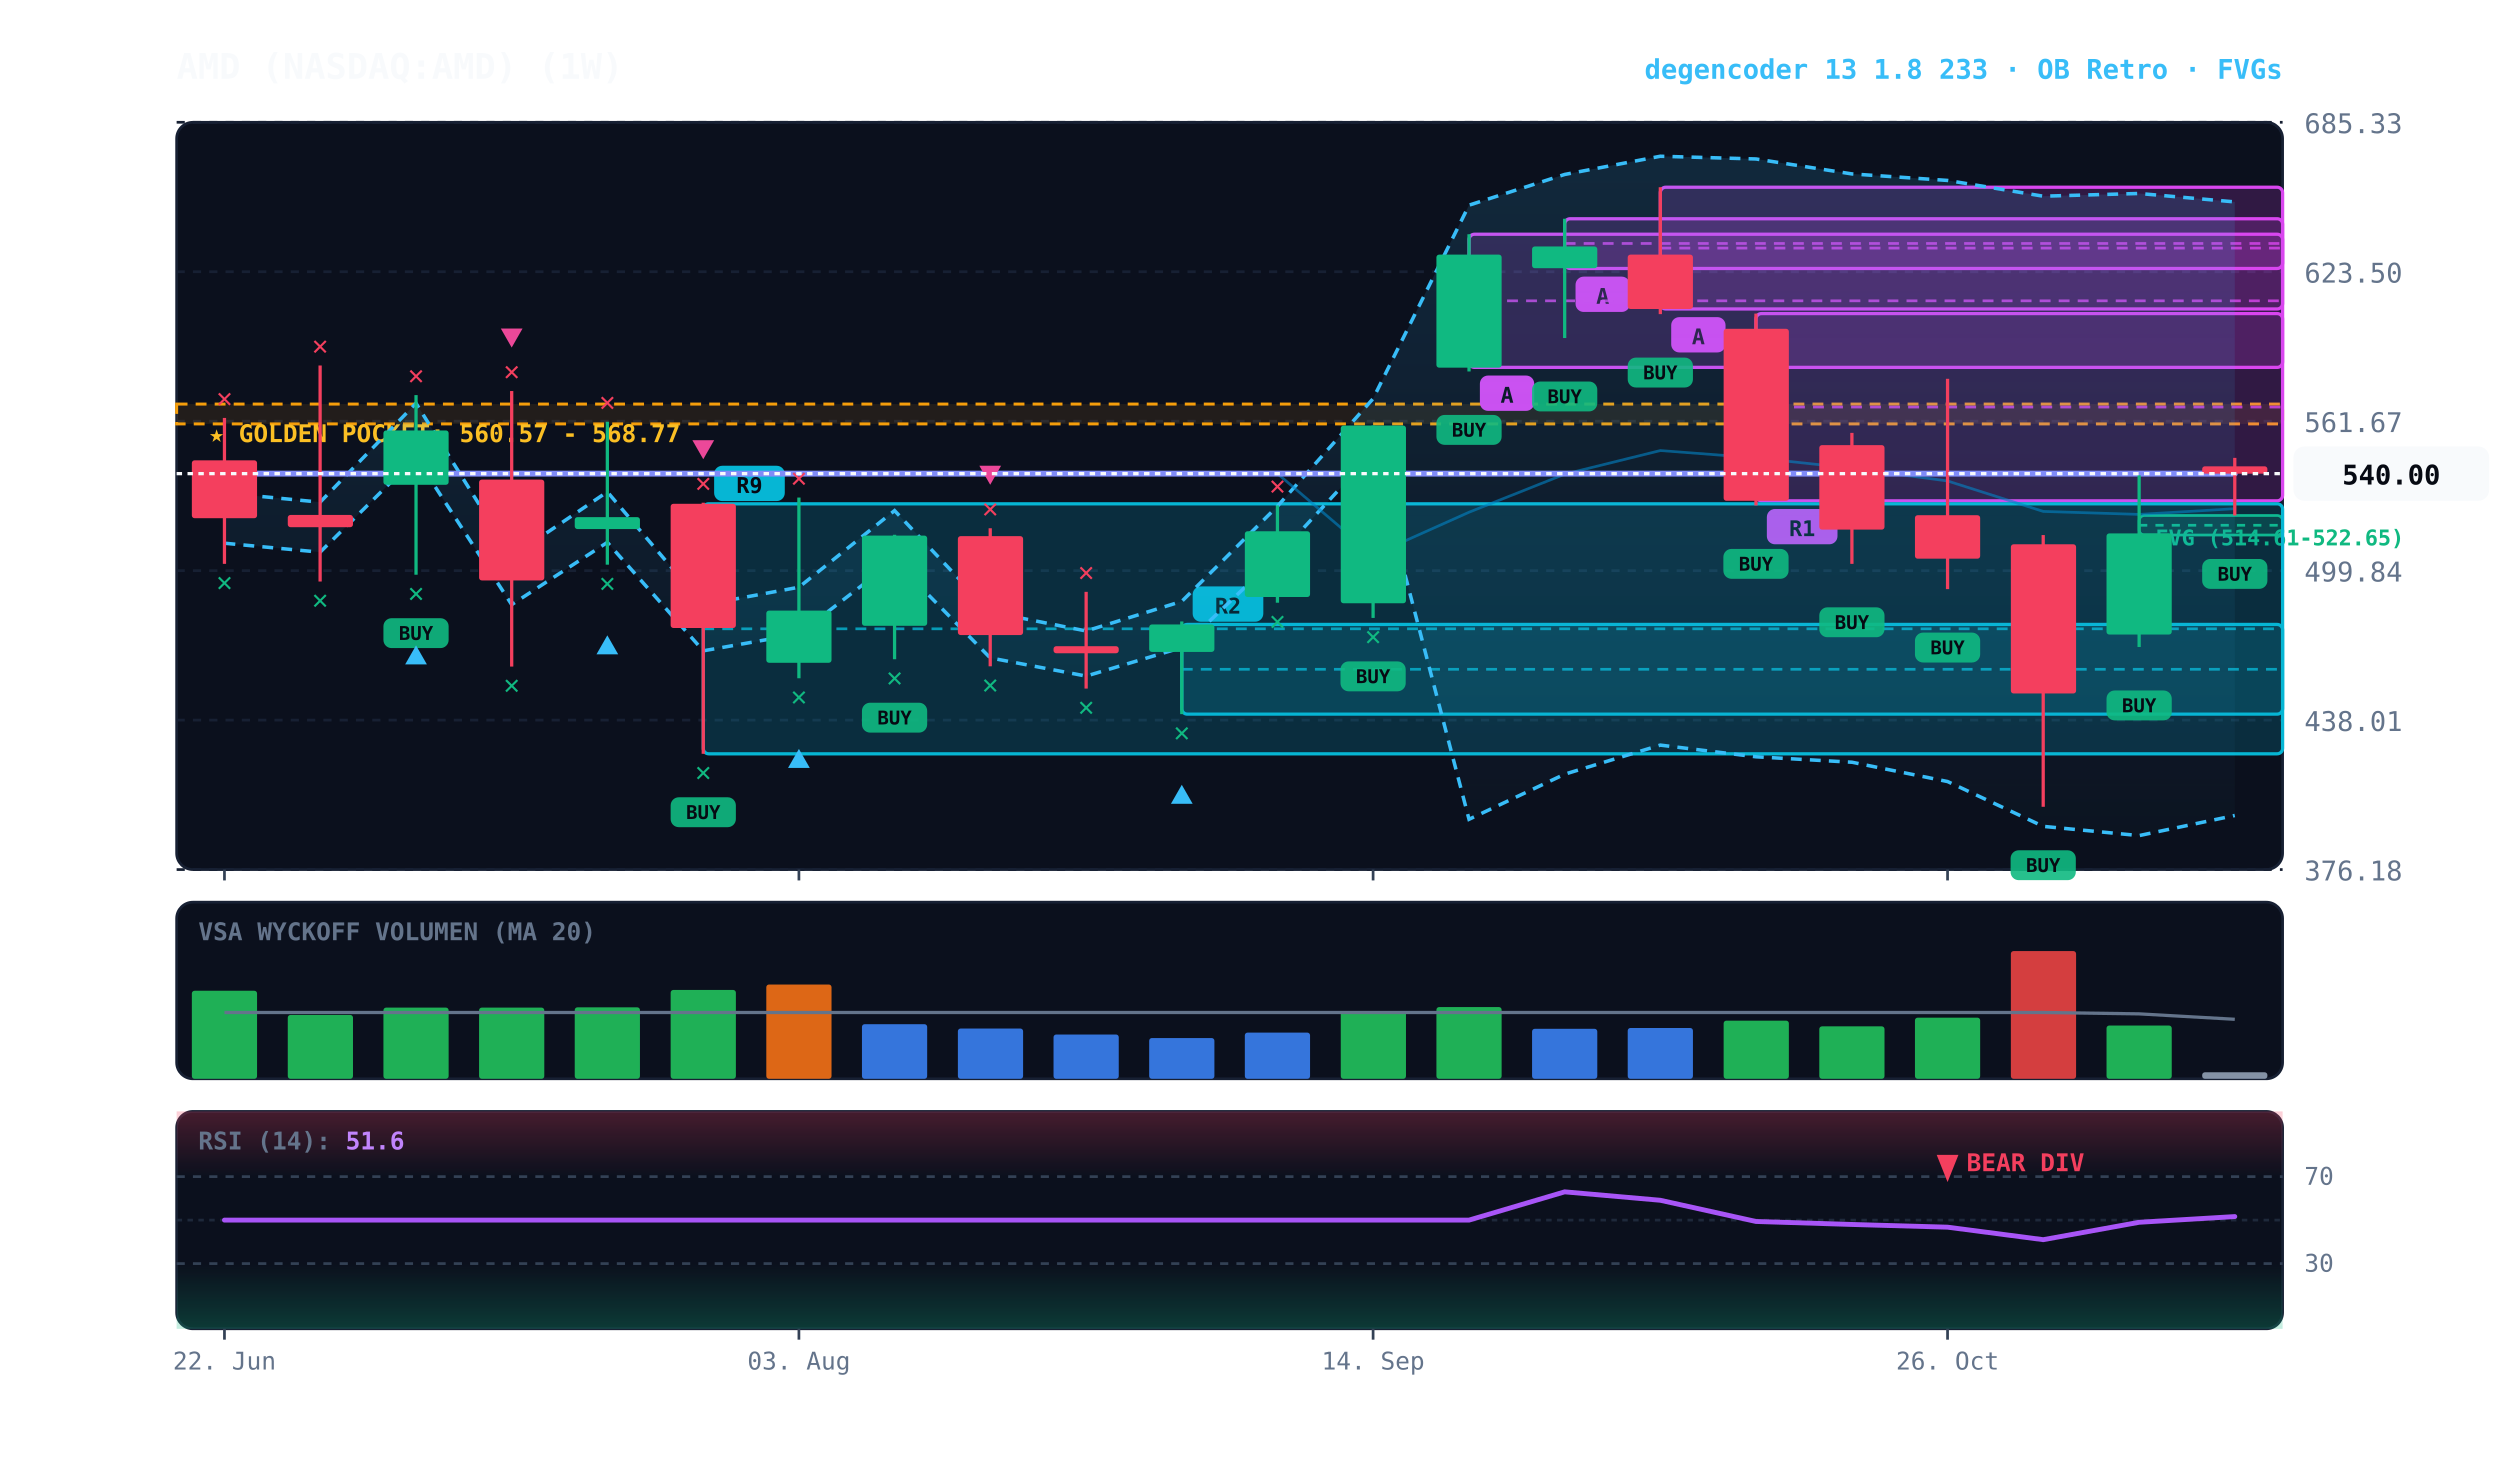
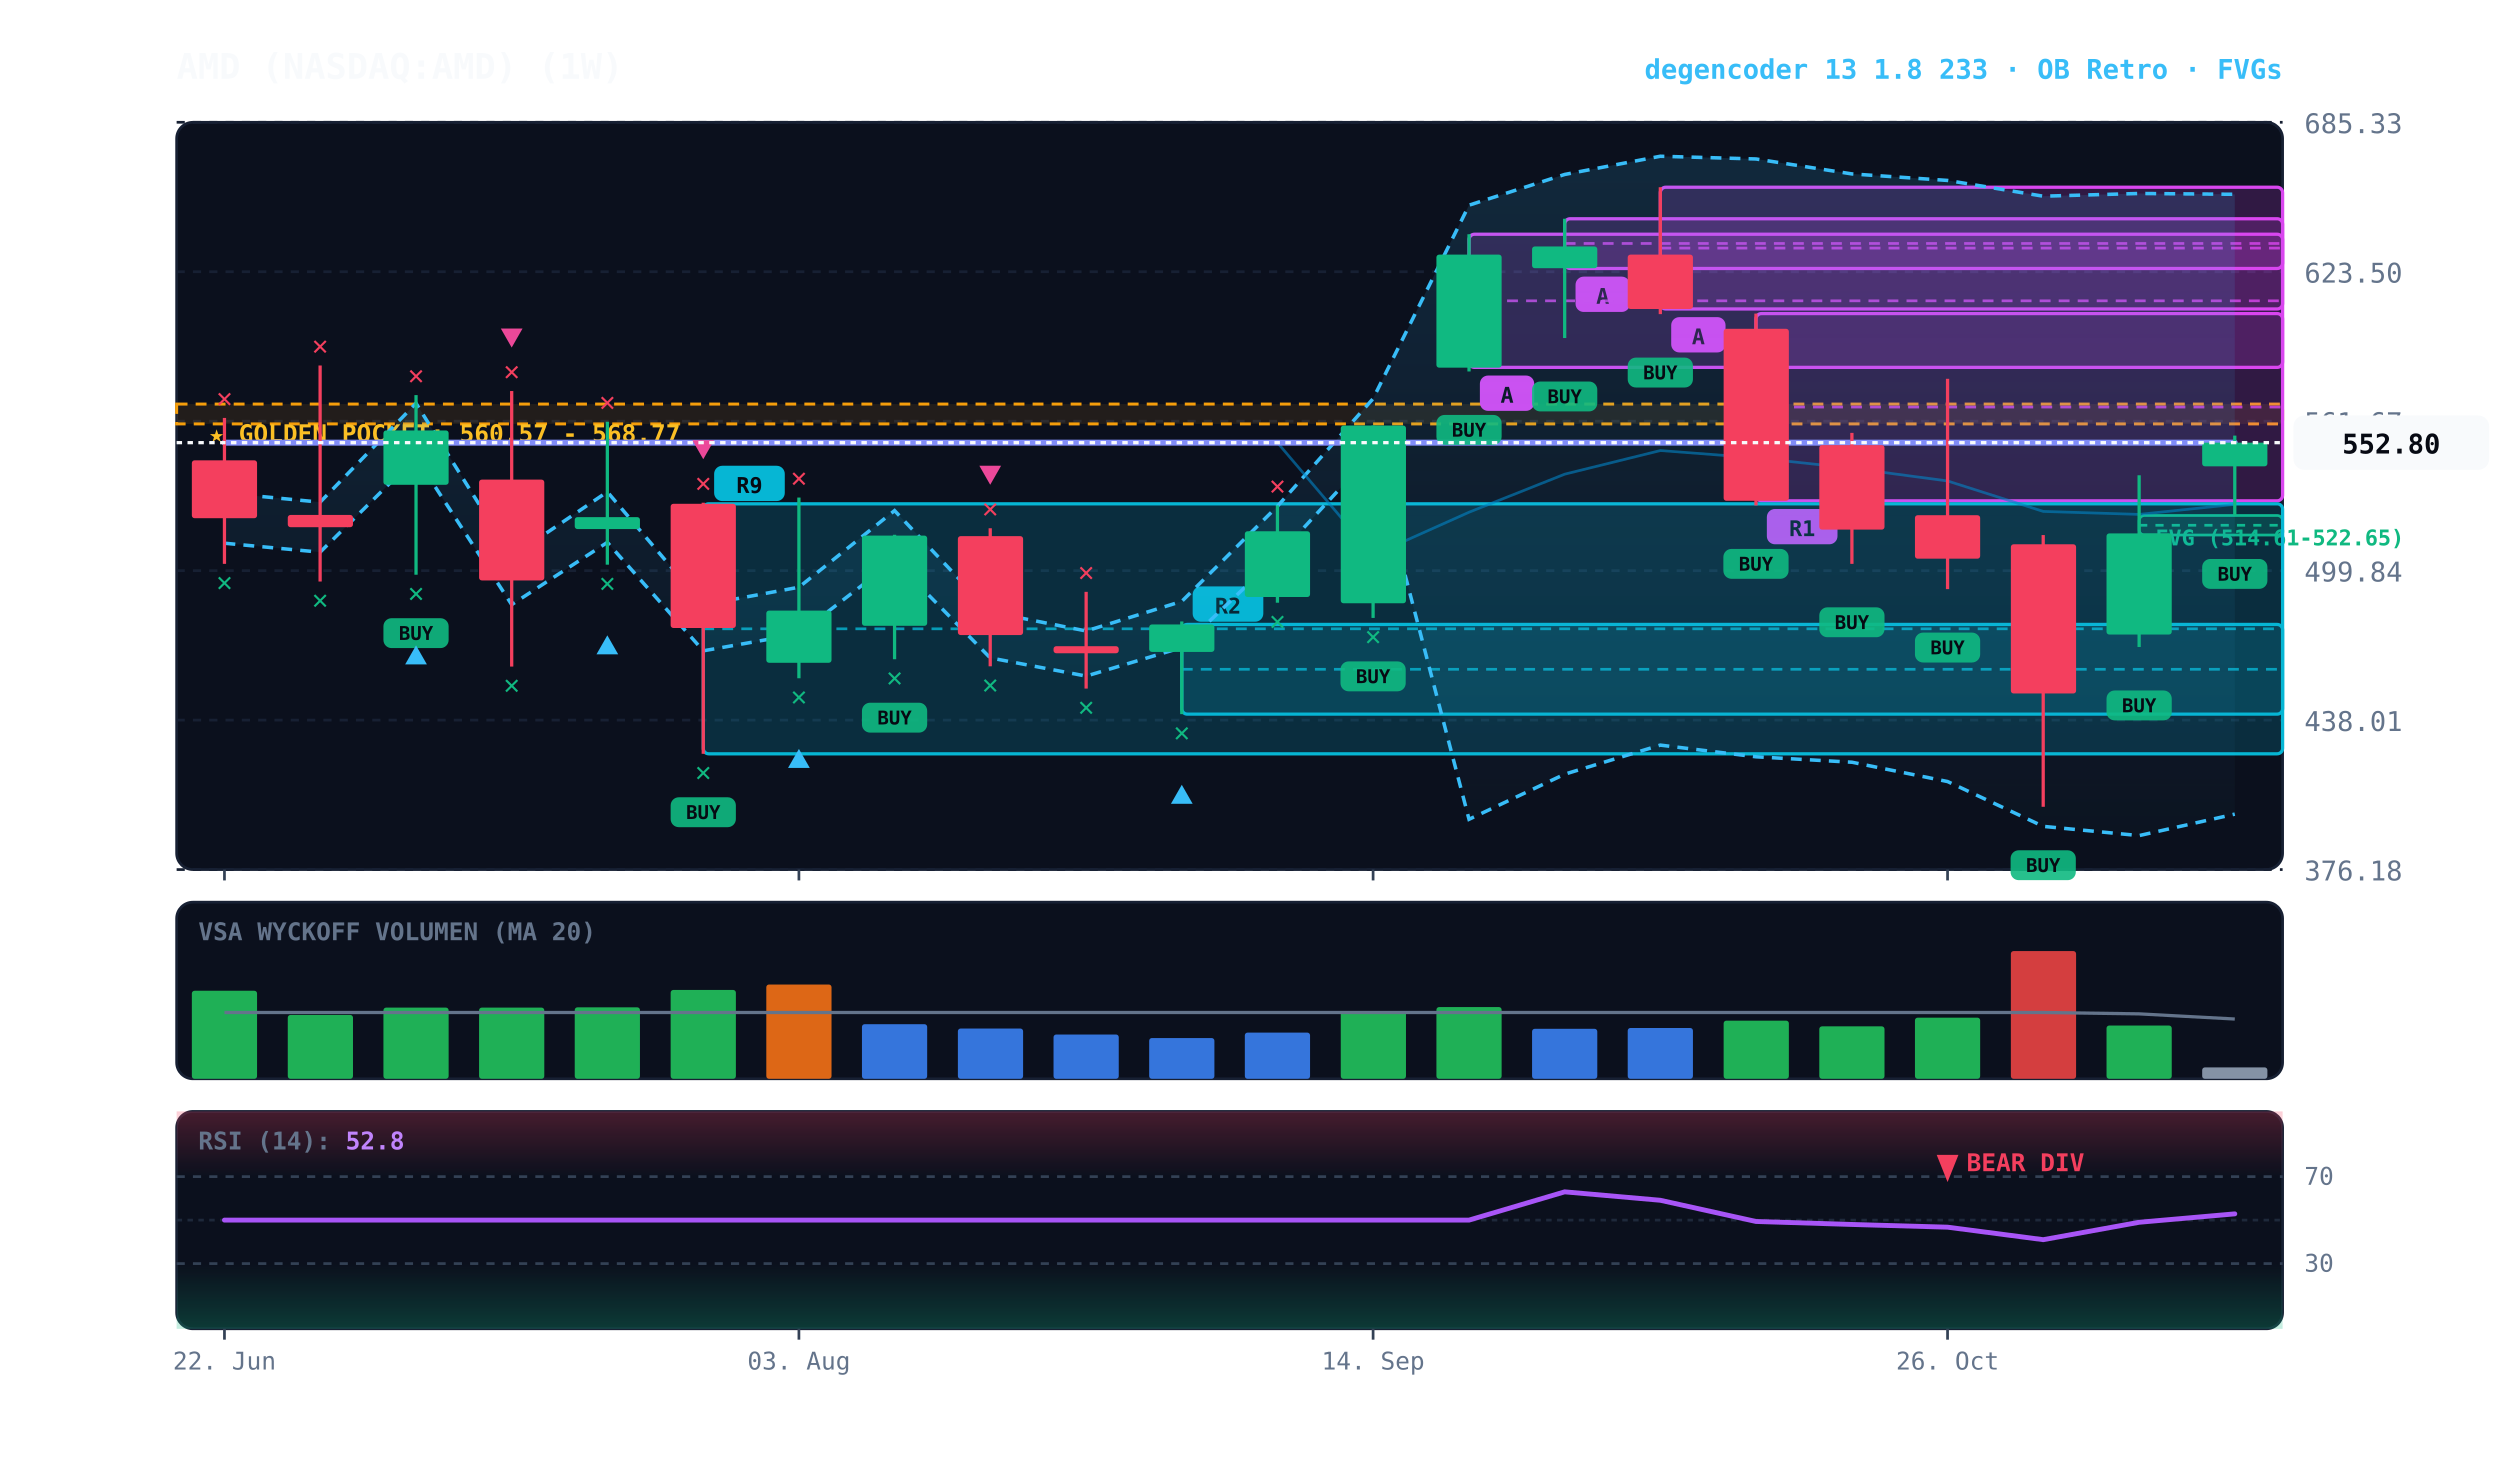
<svg xmlns="http://www.w3.org/2000/svg" viewBox="0 0 920 540" width="100%" height="100%" style="background:#070a13; font-family:'JetBrains Mono', monospace;">
  <defs>
    <linearGradient id="cloud-grad" x1="0%" y1="0%" x2="0%" y2="100%">
      <stop offset="0%" stop-color="#38bdf8" stop-opacity="0.14" />
      <stop offset="100%" stop-color="#38bdf8" stop-opacity="0.02" />
    </linearGradient>
    <linearGradient id="rsi-overbought" x1="0%" y1="0%" x2="0%" y2="100%">
      <stop offset="0%" stop-color="#f43f5e" stop-opacity="0.25" />
      <stop offset="100%" stop-color="#f43f5e" stop-opacity="0.0" />
    </linearGradient>
    <linearGradient id="rsi-oversold" x1="0%" y1="0%" x2="0%" y2="100%">
      <stop offset="0%" stop-color="#10b981" stop-opacity="0.0" />
      <stop offset="100%" stop-color="#10b981" stop-opacity="0.25" />
    </linearGradient>
  </defs>
  <rect x="65" y="45" width="775" height="275" fill="#0b101d" rx="6" stroke="#172033" stroke-width="1" />
  <rect x="65" y="332" width="775" height="65" fill="#0b101d" rx="6" stroke="#172033" stroke-width="1" />
  <rect x="65" y="409" width="775" height="80" fill="#0b101d" rx="6" stroke="#172033" stroke-width="1" />
  <line x1="65" y1="320.0" x2="840" y2="320.0" stroke="#172033" stroke-dasharray="3,3" stroke-width="1" />
  <text x="848" y="324.0" fill="#64748b" font-size="10" text-anchor="start">376.18</text>
  <line x1="65" y1="265.0" x2="840" y2="265.0" stroke="#172033" stroke-dasharray="3,3" stroke-width="1" />
  <text x="848" y="269.0" fill="#64748b" font-size="10" text-anchor="start">438.01</text>
  <line x1="65" y1="210.0" x2="840" y2="210.0" stroke="#172033" stroke-dasharray="3,3" stroke-width="1" />
  <text x="848" y="214.0" fill="#64748b" font-size="10" text-anchor="start">499.84</text>
  <line x1="65" y1="155.0" x2="840" y2="155.0" stroke="#172033" stroke-dasharray="3,3" stroke-width="1" />
  <text x="848" y="159.0" fill="#64748b" font-size="10" text-anchor="start">561.67</text>
  <line x1="65" y1="100.0" x2="840" y2="100.0" stroke="#172033" stroke-dasharray="3,3" stroke-width="1" />
  <text x="848" y="104.0" fill="#64748b" font-size="10" text-anchor="start">623.50</text>
  <line x1="65" y1="45.0" x2="840" y2="45.0" stroke="#172033" stroke-dasharray="3,3" stroke-width="1" />
  <text x="848" y="49.0" fill="#64748b" font-size="10" text-anchor="start">685.33</text>
  <rect x="65" y="148.7" width="775" height="7.3" fill="rgba(245, 158, 11, 0.10)" stroke="#f59e0b" stroke-dasharray="4,3" stroke-width="1.1" />
  <text x="77" y="162.7" fill="#fbbf24" font-size="9" font-weight="bold">★ GOLDEN POCKET: 560.57 - 568.77</text>
  <rect x="787.2" y="189.7" width="52.8" height="7.2" fill="rgba(16, 185, 129, 0.18)" stroke="#10b981" stroke-width="1" rx="2" />
  <line x1="787.2" y1="193.3" x2="840" y2="193.3" stroke="#10b981" stroke-dasharray="3,3" stroke-width="1" />
  <text x="793.2" y="200.7" fill="#10b981" font-size="8" font-weight="bold">FVG (514.61-522.65)</text>
  <rect x="646.2" y="115.4" width="193.8" height="68.9" fill="rgba(217, 70, 239, 0.18)" stroke="#d946ef" stroke-width="1.2" rx="2" />
  <line x1="646.2" y1="149.8" x2="840" y2="149.8" stroke="#d946ef" stroke-dasharray="4,3" stroke-width="1.0" opacity="0.8" />
  <rect x="650.2" y="187.3" width="26" height="13" fill="#d946ef" rx="3" />
  <text x="663.2" y="197.3" fill="#070a13" font-size="8" font-weight="bold" text-anchor="middle">R1</text>
  <rect x="611.0" y="68.9" width="229.0" height="44.8" fill="rgba(217, 70, 239, 0.18)" stroke="#d946ef" stroke-width="1.2" rx="2" />
  <line x1="611.0" y1="91.3" x2="840" y2="91.3" stroke="#d946ef" stroke-dasharray="4,3" stroke-width="1.0" opacity="0.8" />
  <rect x="615.0" y="116.7" width="20" height="13" fill="#d946ef" rx="3" />
  <text x="625.0" y="126.7" fill="#070a13" font-size="8" font-weight="bold" text-anchor="middle">A</text>
  <rect x="575.8" y="80.5" width="264.2" height="18.3" fill="rgba(217, 70, 239, 0.18)" stroke="#d946ef" stroke-width="1.2" rx="2" />
  <line x1="575.8" y1="89.6" x2="840" y2="89.6" stroke="#d946ef" stroke-dasharray="4,3" stroke-width="1.0" opacity="0.8" />
  <rect x="579.8" y="101.8" width="20" height="13" fill="#d946ef" rx="3" />
  <text x="589.8" y="111.8" fill="#070a13" font-size="8" font-weight="bold" text-anchor="middle">A</text>
  <rect x="540.6" y="86.2" width="299.4" height="49.0" fill="rgba(217, 70, 239, 0.18)" stroke="#d946ef" stroke-width="1.2" rx="2" />
  <line x1="540.6" y1="110.7" x2="840" y2="110.7" stroke="#d946ef" stroke-dasharray="4,3" stroke-width="1.0" opacity="0.8" />
  <rect x="544.6" y="138.2" width="20" height="13" fill="#d946ef" rx="3" />
  <text x="554.6" y="148.2" fill="#070a13" font-size="8" font-weight="bold" text-anchor="middle">A</text>
  <rect x="434.9" y="229.8" width="405.1" height="33.0" fill="rgba(6, 182, 212, 0.18)" stroke="#06b6d4" stroke-width="1.2" rx="2" />
  <line x1="434.9" y1="246.3" x2="840" y2="246.3" stroke="#06b6d4" stroke-dasharray="4,3" stroke-width="1.0" opacity="0.8" />
  <rect x="438.9" y="215.8" width="26" height="13" fill="#06b6d4" rx="3" />
  <text x="451.9" y="225.8" fill="#070a13" font-size="8" font-weight="bold" text-anchor="middle">R2</text>
  <rect x="258.8" y="185.4" width="581.2" height="92.0" fill="rgba(6, 182, 212, 0.18)" stroke="#06b6d4" stroke-width="1.2" rx="2" />
  <line x1="258.8" y1="231.4" x2="840" y2="231.4" stroke="#06b6d4" stroke-dasharray="4,3" stroke-width="1.0" opacity="0.8" />
  <rect x="262.8" y="171.4" width="26" height="13" fill="#06b6d4" rx="3" />
  <text x="275.8" y="181.4" fill="#070a13" font-size="8" font-weight="bold" text-anchor="middle">R9</text>
-   <polygon points="82.6,181.4 117.8,184.8 153.1,148.4 188.3,204.8 223.5,181.0 258.8,222.6 294.0,216.1 329.2,187.9 364.4,225.2 399.7,232.2 434.9,221.3 470.1,186.3 505.3,146.7 540.6,75.5 575.8,64.2 611.0,57.5 646.2,58.5 681.5,64.0 716.7,66.4 751.9,72.2 787.2,71.2 822.4,74.3 822.4,300.1 787.2,307.5 751.9,304.1 716.7,287.6 681.5,280.5 646.2,278.5 611.0,274.2 575.8,284.9 540.6,301.5 505.3,166.6 470.1,204.7 434.9,238.3 399.7,248.8 364.4,242.1 329.2,206.2 294.0,233.3 258.8,239.5 223.5,199.6 188.3,222.5 153.1,168.3 117.8,203.2 82.6,199.9" fill="url(#cloud-grad)" />
-   <polyline points="82.6,181.4 117.8,184.8 153.1,148.4 188.3,204.8 223.5,181.0 258.8,222.6 294.0,216.1 329.2,187.9 364.4,225.2 399.7,232.2 434.9,221.3 470.1,186.3 505.3,146.7 540.6,75.5 575.8,64.2 611.0,57.5 646.2,58.5 681.5,64.0 716.7,66.4 751.9,72.2 787.2,71.2 822.4,74.3" fill="none" stroke="#38bdf8" stroke-width="1.3" stroke-dasharray="4,3" />
-   <polyline points="82.6,199.9 117.8,203.2 153.1,168.3 188.3,222.5 223.5,199.6 258.8,239.5 294.0,233.3 329.2,206.2 364.4,242.1 399.7,248.8 434.9,238.3 470.1,204.7 505.3,166.6 540.6,301.5 575.8,284.9 611.0,274.2 646.2,278.5 681.5,280.5 716.7,287.6 751.9,304.1 787.2,307.5 822.4,300.1" fill="none" stroke="#38bdf8" stroke-width="1.3" stroke-dasharray="4,3" />
-   <polyline points="82.6,174.3 117.8,174.3 153.1,174.3 188.3,174.3 223.5,174.3 258.8,174.3 294.0,174.3 329.2,174.3 364.4,174.3 399.7,174.3 434.9,174.3 470.1,174.3 505.3,204.3 540.6,188.5 575.8,174.5 611.0,165.8 646.2,168.5 681.5,172.3 716.7,177.0 751.9,188.2 787.2,189.3 822.4,187.2" fill="none" stroke="#0284c7" stroke-width="1.0" stroke-opacity="0.6" />
-   <polyline points="82.6,174.3 117.8,174.3 153.1,174.3 188.3,174.3 223.5,174.3 258.8,174.3 294.0,174.3 329.2,174.3 364.4,174.3 399.7,174.3 434.9,174.3 470.1,174.3 505.3,174.3 540.6,174.3 575.8,174.3 611.0,174.3 646.2,174.3 681.5,174.3 716.7,174.3 751.9,174.3 787.2,174.3 822.4,174.3" fill="none" stroke="#818cf8" stroke-width="2.2" stroke-linecap="round" />
+   <polygon points="82.6,181.4 117.8,184.8 153.1,148.4 188.3,204.8 223.5,181.0 258.8,222.6 294.0,216.1 329.2,187.9 364.4,225.2 399.7,232.2 434.9,221.3 470.1,186.3 505.3,146.7 540.6,75.5 575.8,64.2 611.0,57.5 646.2,58.5 681.5,64.0 716.7,66.4 751.9,72.2 787.2,71.2 822.4,71.5 822.4,299.6 787.2,307.5 751.9,304.1 716.7,287.6 681.5,280.5 646.2,278.5 611.0,274.2 575.8,284.9 540.6,301.5 505.3,166.6 470.1,204.7 434.9,238.3 399.7,248.8 364.4,242.1 329.2,206.2 294.0,233.3 258.8,239.5 223.5,199.6 188.3,222.5 153.1,168.3 117.8,203.2 82.6,199.9" fill="url(#cloud-grad)" />
+   <polyline points="82.6,181.4 117.8,184.8 153.1,148.4 188.3,204.8 223.5,181.0 258.8,222.6 294.0,216.1 329.2,187.9 364.4,225.2 399.7,232.2 434.9,221.3 470.1,186.3 505.3,146.7 540.6,75.5 575.8,64.2 611.0,57.5 646.2,58.5 681.5,64.0 716.7,66.4 751.9,72.2 787.2,71.2 822.4,71.5" fill="none" stroke="#38bdf8" stroke-width="1.3" stroke-dasharray="4,3" />
+   <polyline points="82.6,199.9 117.8,203.2 153.1,168.3 188.3,222.5 223.5,199.6 258.8,239.5 294.0,233.3 329.2,206.2 364.4,242.1 399.7,248.8 434.9,238.3 470.1,204.7 505.3,166.6 540.6,301.5 575.8,284.9 611.0,274.2 646.2,278.5 681.5,280.5 716.7,287.6 751.9,304.1 787.2,307.5 822.4,299.6" fill="none" stroke="#38bdf8" stroke-width="1.3" stroke-dasharray="4,3" />
+   <polyline points="82.6,162.9 117.8,162.9 153.1,162.9 188.3,162.9 223.5,162.9 258.8,162.9 294.0,162.9 329.2,162.9 364.4,162.9 399.7,162.9 434.9,162.9 470.1,162.9 505.3,204.3 540.6,188.5 575.8,174.5 611.0,165.8 646.2,168.5 681.5,172.3 716.7,177.0 751.9,188.2 787.2,189.3 822.4,185.6" fill="none" stroke="#0284c7" stroke-width="1.0" stroke-opacity="0.6" />
+   <polyline points="82.6,162.9 117.8,162.9 153.1,162.9 188.3,162.9 223.5,162.9 258.8,162.9 294.0,162.9 329.2,162.9 364.4,162.9 399.7,162.9 434.9,162.9 470.1,162.9 505.3,162.9 540.6,162.9 575.8,162.9 611.0,162.9 646.2,162.9 681.5,162.9 716.7,162.9 751.9,162.9 787.2,162.9 822.4,162.9" fill="none" stroke="#818cf8" stroke-width="2.2" stroke-linecap="round" />
  <line x1="82.6" y1="153.8" x2="82.6" y2="207.5" stroke="#f43f5e" stroke-width="1.2" />
  <rect x="70.6" y="169.4" width="24.0" height="21.3" fill="#f43f5e" rx="1" />
  <text x="82.6" y="217.5" fill="#10b981" font-size="10" font-weight="bold" text-anchor="middle">✕</text>
  <text x="82.6" y="149.8" fill="#f43f5e" font-size="10" font-weight="bold" text-anchor="middle">✕</text>
  <line x1="117.8" y1="134.5" x2="117.8" y2="214.0" stroke="#f43f5e" stroke-width="1.2" />
  <rect x="105.9" y="189.5" width="24.0" height="4.5" fill="#f43f5e" rx="1" />
  <text x="117.8" y="224.0" fill="#10b981" font-size="10" font-weight="bold" text-anchor="middle">✕</text>
  <text x="117.8" y="130.5" fill="#f43f5e" font-size="10" font-weight="bold" text-anchor="middle">✕</text>
  <line x1="153.1" y1="145.4" x2="153.1" y2="211.5" stroke="#10b981" stroke-width="1.2" />
  <rect x="141.1" y="158.4" width="24.0" height="20.0" fill="#10b981" rx="1" />
  <rect x="141.1" y="227.5" width="24" height="11" fill="#10b981" rx="3" opacity="0.9" />
  <text x="153.1" y="235.5" fill="#070a13" font-size="7" font-weight="bold" text-anchor="middle">BUY</text>
  <text x="153.1" y="221.5" fill="#10b981" font-size="10" font-weight="bold" text-anchor="middle">✕</text>
  <polygon points="153.1,237.5 149.1,244.5 157.1,244.5" fill="#38bdf8" />
  <text x="153.1" y="141.4" fill="#f43f5e" font-size="10" font-weight="bold" text-anchor="middle">✕</text>
  <line x1="188.3" y1="143.9" x2="188.3" y2="245.3" stroke="#f43f5e" stroke-width="1.2" />
  <rect x="176.3" y="176.5" width="24.0" height="37.1" fill="#f43f5e" rx="1" />
  <text x="188.3" y="255.3" fill="#10b981" font-size="10" font-weight="bold" text-anchor="middle">✕</text>
  <text x="188.3" y="139.9" fill="#f43f5e" font-size="10" font-weight="bold" text-anchor="middle">✕</text>
  <polygon points="188.3,127.9 184.3,120.9 192.3,120.9" fill="#ec4899" />
  <line x1="223.5" y1="155.2" x2="223.5" y2="207.8" stroke="#10b981" stroke-width="1.2" />
  <rect x="211.5" y="190.3" width="24.0" height="4.4" fill="#10b981" rx="1" />
  <text x="223.5" y="217.8" fill="#10b981" font-size="10" font-weight="bold" text-anchor="middle">✕</text>
  <polygon points="223.5,233.8 219.5,240.8 227.5,240.8" fill="#38bdf8" />
  <text x="223.5" y="151.2" fill="#f43f5e" font-size="10" font-weight="bold" text-anchor="middle">✕</text>
  <line x1="258.8" y1="185.0" x2="258.8" y2="277.4" stroke="#f43f5e" stroke-width="1.2" />
  <rect x="246.8" y="185.4" width="24.0" height="45.7" fill="#f43f5e" rx="1" />
  <rect x="246.8" y="293.4" width="24" height="11" fill="#10b981" rx="3" opacity="0.9" />
  <text x="258.8" y="301.4" fill="#070a13" font-size="7" font-weight="bold" text-anchor="middle">BUY</text>
  <text x="258.8" y="287.4" fill="#10b981" font-size="10" font-weight="bold" text-anchor="middle">✕</text>
  <text x="258.8" y="181.0" fill="#f43f5e" font-size="10" font-weight="bold" text-anchor="middle">✕</text>
  <polygon points="258.8,169.0 254.8,162.0 262.8,162.0" fill="#ec4899" />
  <line x1="294.0" y1="183.1" x2="294.0" y2="249.6" stroke="#10b981" stroke-width="1.2" />
  <rect x="282.0" y="224.7" width="24.0" height="19.2" fill="#10b981" rx="1" />
  <text x="294.0" y="259.6" fill="#10b981" font-size="10" font-weight="bold" text-anchor="middle">✕</text>
  <polygon points="294.0,275.6 290.0,282.6 298.0,282.6" fill="#38bdf8" />
  <text x="294.0" y="179.1" fill="#f43f5e" font-size="10" font-weight="bold" text-anchor="middle">✕</text>
  <line x1="329.2" y1="196.8" x2="329.2" y2="242.6" stroke="#10b981" stroke-width="1.2" />
  <rect x="317.2" y="197.1" width="24.0" height="33.2" fill="#10b981" rx="1" />
  <rect x="317.2" y="258.6" width="24" height="11" fill="#10b981" rx="3" opacity="0.9" />
  <text x="329.2" y="266.6" fill="#070a13" font-size="7" font-weight="bold" text-anchor="middle">BUY</text>
  <text x="329.2" y="252.6" fill="#10b981" font-size="10" font-weight="bold" text-anchor="middle">✕</text>
  <line x1="364.4" y1="194.4" x2="364.4" y2="245.2" stroke="#f43f5e" stroke-width="1.2" />
  <rect x="352.5" y="197.3" width="24.0" height="36.4" fill="#f43f5e" rx="1" />
  <text x="364.4" y="255.2" fill="#10b981" font-size="10" font-weight="bold" text-anchor="middle">✕</text>
  <text x="364.4" y="190.4" fill="#f43f5e" font-size="10" font-weight="bold" text-anchor="middle">✕</text>
  <polygon points="364.4,178.4 360.4,171.4 368.4,171.4" fill="#ec4899" />
  <line x1="399.7" y1="217.8" x2="399.7" y2="253.4" stroke="#f43f5e" stroke-width="1.2" />
  <rect x="387.7" y="237.8" width="24.0" height="2.6" fill="#f43f5e" rx="1" />
  <text x="399.7" y="263.4" fill="#10b981" font-size="10" font-weight="bold" text-anchor="middle">✕</text>
  <text x="399.7" y="213.8" fill="#f43f5e" font-size="10" font-weight="bold" text-anchor="middle">✕</text>
  <line x1="434.9" y1="228.7" x2="434.9" y2="262.8" stroke="#10b981" stroke-width="1.2" />
  <rect x="422.9" y="229.8" width="24.0" height="10.1" fill="#10b981" rx="1" />
  <text x="434.9" y="272.8" fill="#10b981" font-size="10" font-weight="bold" text-anchor="middle">✕</text>
  <polygon points="434.9,288.8 430.9,295.8 438.9,295.8" fill="#38bdf8" />
  <line x1="470.1" y1="186.0" x2="470.1" y2="221.8" stroke="#10b981" stroke-width="1.2" />
  <rect x="458.1" y="195.5" width="24.0" height="24.2" fill="#10b981" rx="1" />
  <text x="470.1" y="231.8" fill="#10b981" font-size="10" font-weight="bold" text-anchor="middle">✕</text>
  <text x="470.1" y="182.0" fill="#f43f5e" font-size="10" font-weight="bold" text-anchor="middle">✕</text>
  <line x1="505.3" y1="156.6" x2="505.3" y2="227.4" stroke="#10b981" stroke-width="1.2" />
  <rect x="493.4" y="156.6" width="24.0" height="65.4" fill="#10b981" rx="1" />
  <rect x="493.3" y="243.4" width="24" height="11" fill="#10b981" rx="3" opacity="0.9" />
  <text x="505.3" y="251.4" fill="#070a13" font-size="7" font-weight="bold" text-anchor="middle">BUY</text>
  <text x="505.3" y="237.4" fill="#10b981" font-size="10" font-weight="bold" text-anchor="middle">✕</text>
  <line x1="540.6" y1="86.2" x2="540.6" y2="136.7" stroke="#10b981" stroke-width="1.2" />
  <rect x="528.6" y="93.7" width="24.0" height="41.6" fill="#10b981" rx="1" />
  <rect x="528.6" y="152.7" width="24" height="11" fill="#10b981" rx="3" opacity="0.9" />
  <text x="540.6" y="160.7" fill="#070a13" font-size="7" font-weight="bold" text-anchor="middle">BUY</text>
  <line x1="575.8" y1="80.5" x2="575.8" y2="124.4" stroke="#10b981" stroke-width="1.2" />
  <rect x="563.8" y="90.7" width="24.0" height="8.0" fill="#10b981" rx="1" />
  <rect x="563.8" y="140.4" width="24" height="11" fill="#10b981" rx="3" opacity="0.9" />
  <text x="575.8" y="148.4" fill="#070a13" font-size="7" font-weight="bold" text-anchor="middle">BUY</text>
  <line x1="611.0" y1="68.9" x2="611.0" y2="115.6" stroke="#f43f5e" stroke-width="1.2" />
  <rect x="599.0" y="93.7" width="24.0" height="20.0" fill="#f43f5e" rx="1" />
  <rect x="599.0" y="131.6" width="24" height="11" fill="#10b981" rx="3" opacity="0.9" />
  <text x="611.0" y="139.6" fill="#070a13" font-size="7" font-weight="bold" text-anchor="middle">BUY</text>
  <line x1="646.2" y1="115.4" x2="646.2" y2="186.0" stroke="#f43f5e" stroke-width="1.2" />
  <rect x="634.3" y="121.0" width="24.0" height="63.3" fill="#f43f5e" rx="1" />
  <rect x="634.2" y="202.0" width="24" height="11" fill="#10b981" rx="3" opacity="0.9" />
  <text x="646.2" y="210.0" fill="#070a13" font-size="7" font-weight="bold" text-anchor="middle">BUY</text>
  <line x1="681.5" y1="159.3" x2="681.5" y2="207.5" stroke="#f43f5e" stroke-width="1.2" />
  <rect x="669.5" y="163.8" width="24.0" height="31.1" fill="#f43f5e" rx="1" />
  <rect x="669.5" y="223.5" width="24" height="11" fill="#10b981" rx="3" opacity="0.9" />
  <text x="681.5" y="231.5" fill="#070a13" font-size="7" font-weight="bold" text-anchor="middle">BUY</text>
  <line x1="716.7" y1="139.4" x2="716.7" y2="216.8" stroke="#f43f5e" stroke-width="1.2" />
  <rect x="704.7" y="189.6" width="24.0" height="16.0" fill="#f43f5e" rx="1" />
  <rect x="704.7" y="232.8" width="24" height="11" fill="#10b981" rx="3" opacity="0.9" />
  <text x="716.7" y="240.8" fill="#070a13" font-size="7" font-weight="bold" text-anchor="middle">BUY</text>
  <line x1="751.9" y1="196.9" x2="751.9" y2="296.9" stroke="#f43f5e" stroke-width="1.2" />
  <rect x="740.0" y="200.3" width="24.0" height="54.9" fill="#f43f5e" rx="1" />
  <rect x="739.9" y="312.9" width="24" height="11" fill="#10b981" rx="3" opacity="0.9" />
  <text x="751.9" y="320.9" fill="#070a13" font-size="7" font-weight="bold" text-anchor="middle">BUY</text>
  <line x1="787.2" y1="174.9" x2="787.2" y2="238.1" stroke="#10b981" stroke-width="1.2" />
  <rect x="775.2" y="196.3" width="24.0" height="37.2" fill="#10b981" rx="1" />
  <rect x="775.2" y="254.1" width="24" height="11" fill="#10b981" rx="3" opacity="0.9" />
  <text x="787.2" y="262.1" fill="#070a13" font-size="7" font-weight="bold" text-anchor="middle">BUY</text>
-   <line x1="822.4" y1="168.5" x2="822.4" y2="189.7" stroke="#f43f5e" stroke-width="1.2" />
-   <rect x="810.4" y="171.6" width="24.0" height="2.7" fill="#f43f5e" rx="1" />
+   <line x1="822.4" y1="160.3" x2="822.4" y2="189.7" stroke="#10b981" stroke-width="1.2" />
+   <rect x="810.4" y="162.9" width="24.0" height="8.7" fill="#10b981" rx="1" />
  <rect x="810.4" y="205.7" width="24" height="11" fill="#10b981" rx="3" opacity="0.9" />
  <text x="822.4" y="213.7" fill="#070a13" font-size="7" font-weight="bold" text-anchor="middle">BUY</text>
-   <line x1="65" y1="174.3" x2="840" y2="174.3" stroke="#f8fafc" stroke-width="1.2" stroke-dasharray="2,2" />
-   <rect x="844" y="164.3" width="72" height="20" fill="#f8fafc" rx="4" />
-   <text x="880" y="178.3" fill="#070a13" font-size="10" font-weight="bold" text-anchor="middle">540.00</text>
+   <line x1="65" y1="162.9" x2="840" y2="162.9" stroke="#f8fafc" stroke-width="1.2" stroke-dasharray="2,2" />
+   <rect x="844" y="152.9" width="72" height="20" fill="#f8fafc" rx="4" />
+   <text x="880" y="166.9" fill="#070a13" font-size="10" font-weight="bold" text-anchor="middle">552.80</text>
  <text x="73" y="346" fill="#64748b" font-size="9" font-weight="bold">VSA WYCKOFF VOLUMEN (MA 20)</text>
  <rect x="70.6" y="364.6" width="24.0" height="32.4" fill="#22c55e" opacity="0.88" rx="1" />
  <rect x="105.9" y="373.5" width="24.0" height="23.5" fill="#22c55e" opacity="0.88" rx="1" />
  <rect x="141.1" y="370.8" width="24.0" height="26.2" fill="#22c55e" opacity="0.88" rx="1" />
  <rect x="176.3" y="370.8" width="24.0" height="26.2" fill="#22c55e" opacity="0.88" rx="1" />
  <rect x="211.5" y="370.7" width="24.0" height="26.3" fill="#22c55e" opacity="0.88" rx="1" />
  <rect x="246.8" y="364.3" width="24.0" height="32.7" fill="#22c55e" opacity="0.88" rx="1" />
  <rect x="282.0" y="362.3" width="24.0" height="34.7" fill="#f97316" opacity="0.88" rx="1" />
  <rect x="317.2" y="376.9" width="24.0" height="20.1" fill="#3b82f6" opacity="0.88" rx="1" />
  <rect x="352.5" y="378.5" width="24.0" height="18.5" fill="#3b82f6" opacity="0.88" rx="1" />
  <rect x="387.7" y="380.7" width="24.0" height="16.3" fill="#3b82f6" opacity="0.88" rx="1" />
  <rect x="422.9" y="382.0" width="24.0" height="15.0" fill="#3b82f6" opacity="0.88" rx="1" />
  <rect x="458.1" y="380.0" width="24.0" height="17.0" fill="#3b82f6" opacity="0.88" rx="1" />
  <rect x="493.4" y="372.1" width="24.0" height="24.9" fill="#22c55e" opacity="0.88" rx="1" />
  <rect x="528.6" y="370.6" width="24.0" height="26.4" fill="#22c55e" opacity="0.88" rx="1" />
  <rect x="563.8" y="378.6" width="24.0" height="18.4" fill="#3b82f6" opacity="0.88" rx="1" />
  <rect x="599.0" y="378.3" width="24.0" height="18.7" fill="#3b82f6" opacity="0.88" rx="1" />
  <rect x="634.3" y="375.6" width="24.0" height="21.4" fill="#22c55e" opacity="0.88" rx="1" />
  <rect x="669.5" y="377.7" width="24.0" height="19.3" fill="#22c55e" opacity="0.88" rx="1" />
  <rect x="704.7" y="374.5" width="24.0" height="22.5" fill="#22c55e" opacity="0.88" rx="1" />
  <rect x="740.0" y="350.0" width="24.0" height="47.0" fill="#ef4444" opacity="0.88" rx="1" />
  <rect x="775.2" y="377.4" width="24.0" height="19.6" fill="#22c55e" opacity="0.88" rx="1" />
-   <rect x="810.4" y="394.6" width="24.0" height="2.4" fill="#94a3b8" opacity="0.88" rx="1" />
-   <polyline points="82.6,372.6 117.8,372.6 153.1,372.6 188.3,372.6 223.5,372.6 258.8,372.6 294.0,372.6 329.2,372.6 364.4,372.6 399.7,372.6 434.9,372.6 470.1,372.6 505.3,372.6 540.6,372.6 575.8,372.6 611.0,372.6 646.2,372.6 681.5,372.6 716.7,372.6 751.9,372.6 787.2,373.1 822.4,375.1" fill="none" stroke="#64748b" stroke-width="1.2" />
+   <rect x="810.4" y="392.8" width="24.0" height="4.2" fill="#94a3b8" opacity="0.88" rx="1" />
+   <polyline points="82.6,372.6 117.8,372.6 153.1,372.6 188.3,372.6 223.5,372.6 258.8,372.6 294.0,372.6 329.2,372.6 364.4,372.6 399.7,372.6 434.9,372.6 470.1,372.6 505.3,372.6 540.6,372.6 575.8,372.6 611.0,372.6 646.2,372.6 681.5,372.6 716.7,372.6 751.9,372.6 787.2,373.1 822.4,375.0" fill="none" stroke="#64748b" stroke-width="1.2" />
  <rect x="65" y="409" width="775" height="24.0" fill="url(#rsi-overbought)" />
  <rect x="65" y="465.0" width="775" height="24.0" fill="url(#rsi-oversold)" />
  <line x1="65" y1="433.0" x2="840" y2="433.0" stroke="#334155" stroke-dasharray="3,3" stroke-width="1" />
  <text x="848" y="436.0" fill="#64748b" font-size="9">70</text>
  <line x1="65" y1="449.0" x2="840" y2="449.0" stroke="#1e293b" stroke-dasharray="2,2" stroke-width="1" />
  <line x1="65" y1="465.0" x2="840" y2="465.0" stroke="#334155" stroke-dasharray="3,3" stroke-width="1" />
  <text x="848" y="468.0" fill="#64748b" font-size="9">30</text>
-   <polyline points="82.6,449.0 117.8,449.0 153.1,449.0 188.3,449.0 223.5,449.0 258.8,449.0 294.0,449.0 329.2,449.0 364.4,449.0 399.7,449.0 434.9,449.0 470.1,449.0 505.3,449.0 540.6,449.0 575.8,438.6 611.0,441.7 646.2,449.5 681.5,450.6 716.7,451.6 751.9,456.2 787.2,449.8 822.4,447.7" fill="none" stroke="#a855f7" stroke-width="1.8" stroke-linecap="round" />
+   <polyline points="82.6,449.0 117.8,449.0 153.1,449.0 188.3,449.0 223.5,449.0 258.8,449.0 294.0,449.0 329.2,449.0 364.4,449.0 399.7,449.0 434.9,449.0 470.1,449.0 505.3,449.0 540.6,449.0 575.8,438.6 611.0,441.7 646.2,449.5 681.5,450.6 716.7,451.6 751.9,456.2 787.2,449.8 822.4,446.7" fill="none" stroke="#a855f7" stroke-width="1.8" stroke-linecap="round" />
  <g transform="translate(716.7045, 425)">
    <path d="M 0 10 L 4 0 L -4 0 Z" fill="#f43f5e" />
    <text x="7" y="6" fill="#f43f5e" font-size="9" font-weight="bold">BEAR DIV</text>
  </g>
-   <text x="73" y="423" fill="#64748b" font-size="9" font-weight="bold">RSI (14): <tspan fill="#c084fc">51.6</tspan>
+   <text x="73" y="423" fill="#64748b" font-size="9" font-weight="bold">RSI (14): <tspan fill="#c084fc">52.8</tspan>
  </text>
  <line x1="82.6" y1="320" x2="82.6" y2="324" stroke="#334155" stroke-width="1" />
  <line x1="82.6" y1="489" x2="82.6" y2="493" stroke="#334155" stroke-width="1" />
  <text x="82.6" y="504" fill="#64748b" font-size="9" text-anchor="middle">22. Jun</text>
  <line x1="294.0" y1="320" x2="294.0" y2="324" stroke="#334155" stroke-width="1" />
  <line x1="294.0" y1="489" x2="294.0" y2="493" stroke="#334155" stroke-width="1" />
  <text x="294.0" y="504" fill="#64748b" font-size="9" text-anchor="middle">03. Aug</text>
  <line x1="505.3" y1="320" x2="505.3" y2="324" stroke="#334155" stroke-width="1" />
  <line x1="505.3" y1="489" x2="505.3" y2="493" stroke="#334155" stroke-width="1" />
  <text x="505.3" y="504" fill="#64748b" font-size="9" text-anchor="middle">14. Sep</text>
  <line x1="716.7" y1="320" x2="716.7" y2="324" stroke="#334155" stroke-width="1" />
  <line x1="716.7" y1="489" x2="716.7" y2="493" stroke="#334155" stroke-width="1" />
  <text x="716.7" y="504" fill="#64748b" font-size="9" text-anchor="middle">26. Oct</text>
  <text x="65" y="29" fill="#f8fafc" font-size="13" font-weight="bold">AMD (NASDAQ:AMD) (1W)</text>
  <text x="840" y="29" fill="#38bdf8" font-size="10" font-weight="bold" text-anchor="end">degencoder 13 1.8 233 · OB Retro · FVGs</text>
</svg>
